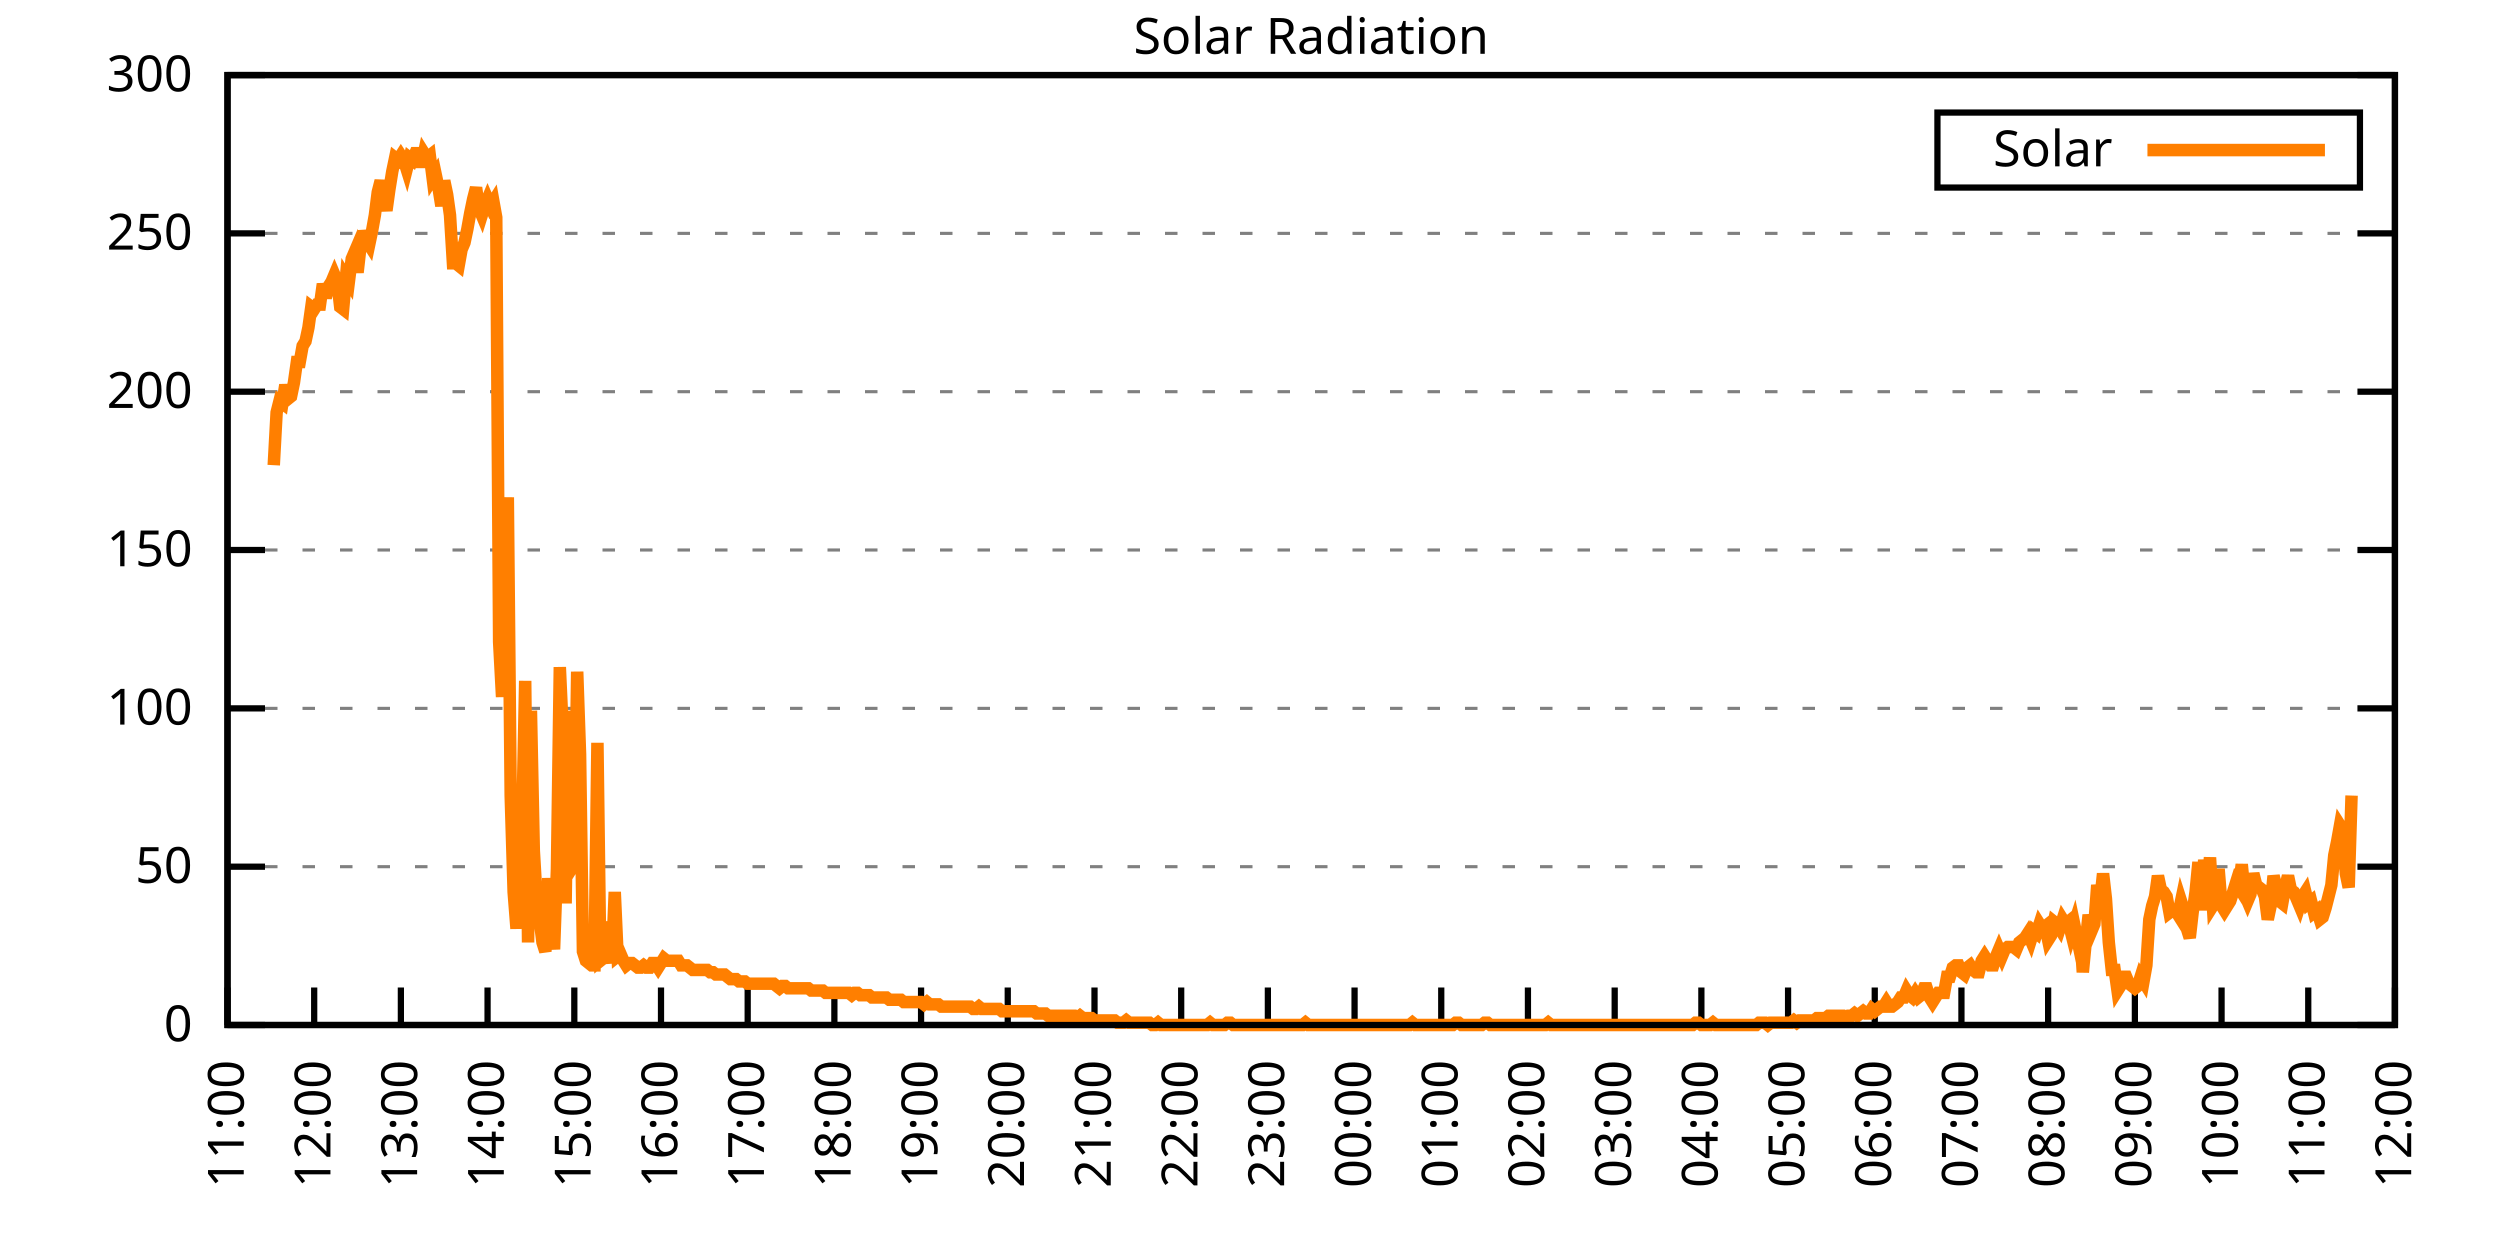
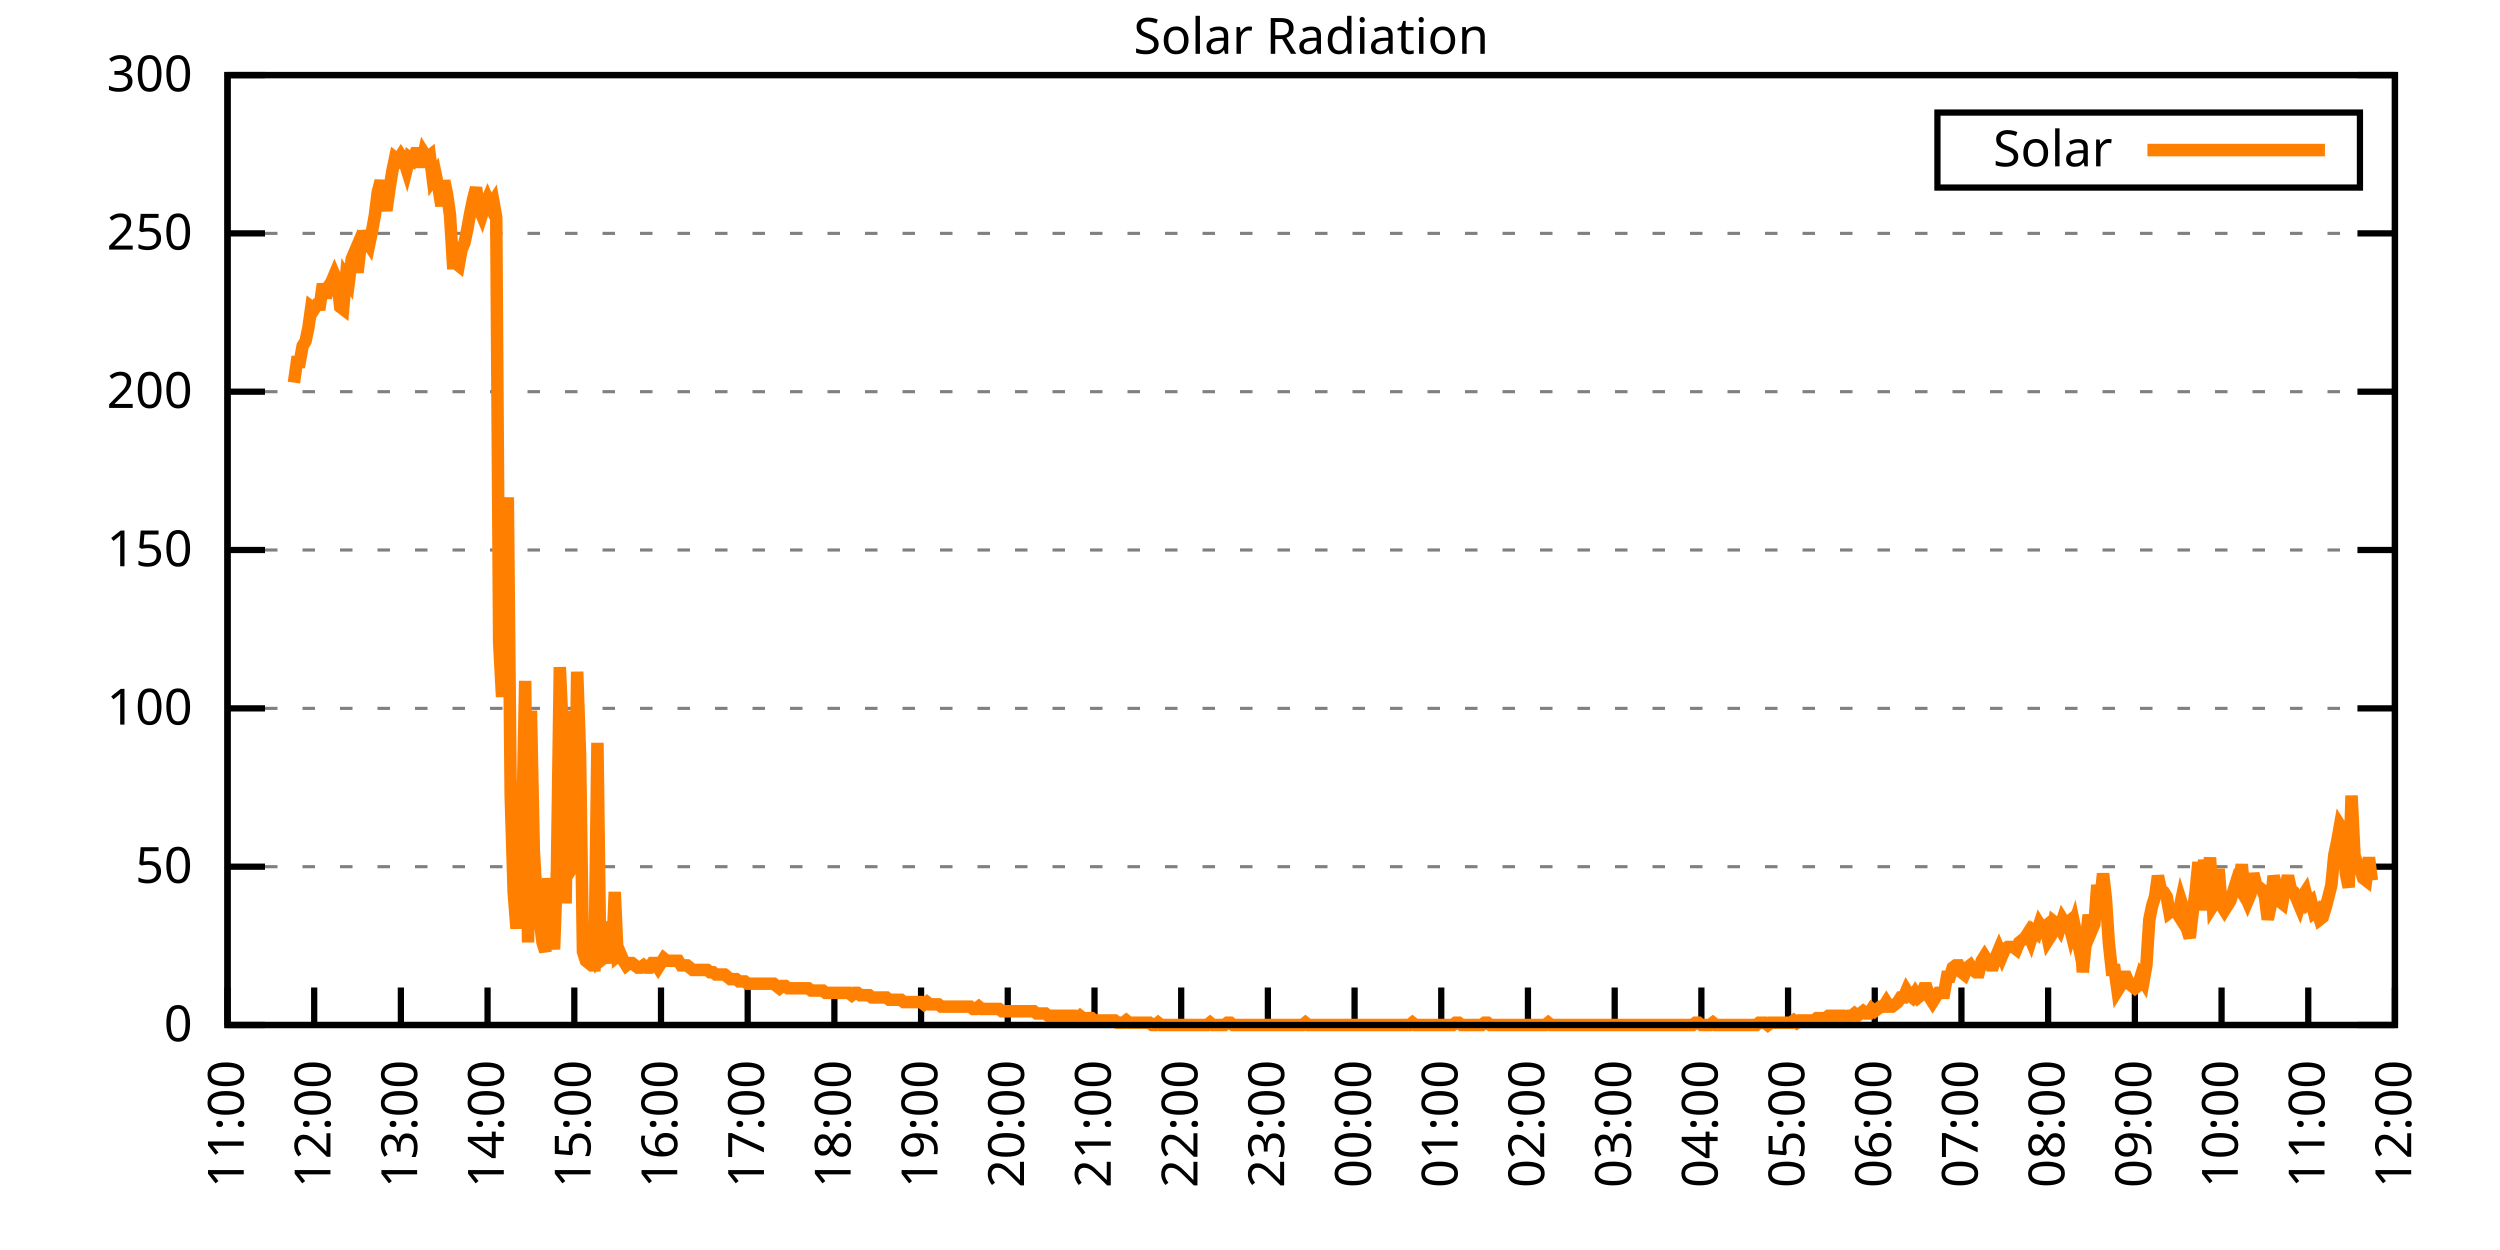
<svg xmlns="http://www.w3.org/2000/svg" xmlns:xlink="http://www.w3.org/1999/xlink" width="400" height="200" viewBox="0 0 400 200">
  <g id="gnuplot_canvas">
    <rect x="0" y="0" width="400" height="200" fill="none" />
    <defs>
      <circle id="gpDot" r="0.5" stroke-width="0.5" stroke="currentColor" />
      <path id="gpPt0" stroke-width="0.333" stroke="currentColor" d="M-1,0 h2 M0,-1 v2" />
      <path id="gpPt1" stroke-width="0.333" stroke="currentColor" d="M-1,-1 L1,1 M1,-1 L-1,1" />
      <path id="gpPt2" stroke-width="0.333" stroke="currentColor" d="M-1,0 L1,0 M0,-1 L0,1 M-1,-1 L1,1 M-1,1 L1,-1" />
      <rect id="gpPt3" stroke-width="0.333" stroke="currentColor" x="-1" y="-1" width="2" height="2" />
      <rect id="gpPt4" stroke-width="0.333" stroke="currentColor" fill="currentColor" x="-1" y="-1" width="2" height="2" />
      <circle id="gpPt5" stroke-width="0.333" stroke="currentColor" cx="0" cy="0" r="1" />
      <use xlink:href="#gpPt5" id="gpPt6" fill="currentColor" stroke="none" />
      <path id="gpPt7" stroke-width="0.333" stroke="currentColor" d="M0,-1.33 L-1.33,0.67 L1.33,0.67 z" />
      <use xlink:href="#gpPt7" id="gpPt8" fill="currentColor" stroke="none" />
      <use xlink:href="#gpPt7" id="gpPt9" stroke="currentColor" transform="rotate(180)" />
      <use xlink:href="#gpPt9" id="gpPt10" fill="currentColor" stroke="none" />
      <use xlink:href="#gpPt3" id="gpPt11" stroke="currentColor" transform="rotate(45)" />
      <use xlink:href="#gpPt11" id="gpPt12" fill="currentColor" stroke="none" />
      <path id="gpPt13" stroke-width="0.333" stroke="currentColor" d="M0,1.330 L1.265,0.411 L0.782,-1.067 L-0.782,-1.076 L-1.265,0.411 z" />
      <use xlink:href="#gpPt13" id="gpPt14" fill="currentColor" stroke="none" />
      <filter id="textbox" filterUnits="objectBoundingBox" x="0" y="0" height="1" width="1">
        <feFlood flood-color="white" flood-opacity="1" result="bgnd" />
        <feComposite in="SourceGraphic" in2="bgnd" operator="atop" />
      </filter>
      <filter id="greybox" filterUnits="objectBoundingBox" x="0" y="0" height="1" width="1">
        <feFlood flood-color="lightgrey" flood-opacity="1" result="grey" />
        <feComposite in="SourceGraphic" in2="grey" operator="atop" />
      </filter>
    </defs>
    <g fill="none" color="white" stroke="currentColor" stroke-width="1.00" stroke-linecap="butt" stroke-linejoin="miter">
</g>
    <g fill="none" color="black" stroke="currentColor" stroke-width="1.00" stroke-linecap="butt" stroke-linejoin="miter">
      <g stroke="none" shape-rendering="crispEdges">
        <polygon fill="rgb(255, 255, 255)" points="36.40,164.00 383.18,164.00 383.18,12.02 36.40,12.02 " />
      </g>
    </g>
    <g fill="none" color="black" stroke="currentColor" stroke-width="1.00" stroke-linecap="butt" stroke-linejoin="miter">
</g>
    <g fill="none" color="black" stroke="black" stroke-width="0.50" stroke-linecap="butt" stroke-linejoin="miter">
</g>
    <g fill="none" color="gray" stroke="currentColor" stroke-width="0.50" stroke-linecap="butt" stroke-linejoin="miter">
      <path stroke="gray" stroke-dasharray="2,4" class="gridline" d="M36.40,164.00 L383.19,164.00  " />
    </g>
    <g fill="none" color="gray" stroke="gray" stroke-width="1.00" stroke-linecap="butt" stroke-linejoin="miter">
</g>
    <g fill="none" color="black" stroke="currentColor" stroke-width="1.00" stroke-linecap="butt" stroke-linejoin="miter">
      <path stroke="black" d="M36.40,164.00 L42.40,164.00 M383.19,164.00 L377.19,164.00  " />
      <g transform="translate(30.80,166.60)" stroke="none" fill="black" font-family="Sans" font-size="8.00" text-anchor="end">
        <text>
          <tspan font-family="Sans"> 0</tspan>
        </text>
      </g>
    </g>
    <g fill="none" color="black" stroke="currentColor" stroke-width="1.00" stroke-linecap="butt" stroke-linejoin="miter">
</g>
    <g fill="none" color="black" stroke="black" stroke-width="0.50" stroke-linecap="butt" stroke-linejoin="miter">
</g>
    <g fill="none" color="gray" stroke="currentColor" stroke-width="0.50" stroke-linecap="butt" stroke-linejoin="miter">
      <path stroke="gray" stroke-dasharray="2,4" class="gridline" d="M36.40,138.67 L383.19,138.67  " />
    </g>
    <g fill="none" color="gray" stroke="gray" stroke-width="1.00" stroke-linecap="butt" stroke-linejoin="miter">
</g>
    <g fill="none" color="black" stroke="currentColor" stroke-width="1.00" stroke-linecap="butt" stroke-linejoin="miter">
      <path stroke="black" d="M36.40,138.67 L42.40,138.67 M383.19,138.67 L377.19,138.67  " />
      <g transform="translate(30.80,141.27)" stroke="none" fill="black" font-family="Sans" font-size="8.00" text-anchor="end">
        <text>
          <tspan font-family="Sans"> 50</tspan>
        </text>
      </g>
    </g>
    <g fill="none" color="black" stroke="currentColor" stroke-width="1.00" stroke-linecap="butt" stroke-linejoin="miter">
</g>
    <g fill="none" color="black" stroke="black" stroke-width="0.50" stroke-linecap="butt" stroke-linejoin="miter">
</g>
    <g fill="none" color="gray" stroke="currentColor" stroke-width="0.50" stroke-linecap="butt" stroke-linejoin="miter">
      <path stroke="gray" stroke-dasharray="2,4" class="gridline" d="M36.40,113.34 L383.19,113.34  " />
    </g>
    <g fill="none" color="gray" stroke="gray" stroke-width="1.00" stroke-linecap="butt" stroke-linejoin="miter">
</g>
    <g fill="none" color="black" stroke="currentColor" stroke-width="1.00" stroke-linecap="butt" stroke-linejoin="miter">
      <path stroke="black" d="M36.40,113.34 L42.40,113.34 M383.19,113.34 L377.19,113.34  " />
      <g transform="translate(30.80,115.94)" stroke="none" fill="black" font-family="Sans" font-size="8.00" text-anchor="end">
        <text>
          <tspan font-family="Sans"> 100</tspan>
        </text>
      </g>
    </g>
    <g fill="none" color="black" stroke="currentColor" stroke-width="1.00" stroke-linecap="butt" stroke-linejoin="miter">
</g>
    <g fill="none" color="black" stroke="black" stroke-width="0.50" stroke-linecap="butt" stroke-linejoin="miter">
</g>
    <g fill="none" color="gray" stroke="currentColor" stroke-width="0.50" stroke-linecap="butt" stroke-linejoin="miter">
      <path stroke="gray" stroke-dasharray="2,4" class="gridline" d="M36.40,88.00 L383.19,88.00  " />
    </g>
    <g fill="none" color="gray" stroke="gray" stroke-width="1.00" stroke-linecap="butt" stroke-linejoin="miter">
</g>
    <g fill="none" color="black" stroke="currentColor" stroke-width="1.00" stroke-linecap="butt" stroke-linejoin="miter">
      <path stroke="black" d="M36.40,88.00 L42.40,88.00 M383.19,88.00 L377.19,88.00  " />
      <g transform="translate(30.80,90.60)" stroke="none" fill="black" font-family="Sans" font-size="8.00" text-anchor="end">
        <text>
          <tspan font-family="Sans"> 150</tspan>
        </text>
      </g>
    </g>
    <g fill="none" color="black" stroke="currentColor" stroke-width="1.00" stroke-linecap="butt" stroke-linejoin="miter">
</g>
    <g fill="none" color="black" stroke="black" stroke-width="0.50" stroke-linecap="butt" stroke-linejoin="miter">
</g>
    <g fill="none" color="gray" stroke="currentColor" stroke-width="0.50" stroke-linecap="butt" stroke-linejoin="miter">
      <path stroke="gray" stroke-dasharray="2,4" class="gridline" d="M36.40,62.67 L383.19,62.67  " />
    </g>
    <g fill="none" color="gray" stroke="gray" stroke-width="1.00" stroke-linecap="butt" stroke-linejoin="miter">
</g>
    <g fill="none" color="black" stroke="currentColor" stroke-width="1.00" stroke-linecap="butt" stroke-linejoin="miter">
      <path stroke="black" d="M36.40,62.67 L42.40,62.67 M383.19,62.67 L377.19,62.67  " />
      <g transform="translate(30.80,65.27)" stroke="none" fill="black" font-family="Sans" font-size="8.00" text-anchor="end">
        <text>
          <tspan font-family="Sans"> 200</tspan>
        </text>
      </g>
    </g>
    <g fill="none" color="black" stroke="currentColor" stroke-width="1.00" stroke-linecap="butt" stroke-linejoin="miter">
</g>
    <g fill="none" color="black" stroke="black" stroke-width="0.50" stroke-linecap="butt" stroke-linejoin="miter">
</g>
    <g fill="none" color="gray" stroke="currentColor" stroke-width="0.50" stroke-linecap="butt" stroke-linejoin="miter">
      <path stroke="gray" stroke-dasharray="2,4" class="gridline" d="M36.40,37.34 L383.19,37.34  " />
    </g>
    <g fill="none" color="gray" stroke="gray" stroke-width="1.00" stroke-linecap="butt" stroke-linejoin="miter">
</g>
    <g fill="none" color="black" stroke="currentColor" stroke-width="1.00" stroke-linecap="butt" stroke-linejoin="miter">
      <path stroke="black" d="M36.40,37.34 L42.40,37.34 M383.19,37.34 L377.19,37.34  " />
      <g transform="translate(30.80,39.94)" stroke="none" fill="black" font-family="Sans" font-size="8.00" text-anchor="end">
        <text>
          <tspan font-family="Sans"> 250</tspan>
        </text>
      </g>
    </g>
    <g fill="none" color="black" stroke="currentColor" stroke-width="1.00" stroke-linecap="butt" stroke-linejoin="miter">
</g>
    <g fill="none" color="black" stroke="black" stroke-width="0.50" stroke-linecap="butt" stroke-linejoin="miter">
</g>
    <g fill="none" color="gray" stroke="currentColor" stroke-width="0.50" stroke-linecap="butt" stroke-linejoin="miter">
      <path stroke="gray" stroke-dasharray="2,4" class="gridline" d="M36.40,12.01 L383.19,12.01  " />
    </g>
    <g fill="none" color="gray" stroke="gray" stroke-width="1.00" stroke-linecap="butt" stroke-linejoin="miter">
</g>
    <g fill="none" color="black" stroke="currentColor" stroke-width="1.00" stroke-linecap="butt" stroke-linejoin="miter">
      <path stroke="black" d="M36.40,12.01 L42.40,12.01 M383.19,12.01 L377.19,12.01  " />
      <g transform="translate(30.80,14.61)" stroke="none" fill="black" font-family="Sans" font-size="8.00" text-anchor="end">
        <text>
          <tspan font-family="Sans"> 300</tspan>
        </text>
      </g>
    </g>
    <g fill="none" color="black" stroke="currentColor" stroke-width="1.00" stroke-linecap="butt" stroke-linejoin="miter">
      <path stroke="black" d="M36.40,164.00 L36.40,158.00  " />
      <g transform="translate(39.00,169.60) rotate(270.00)" stroke="none" fill="black" font-family="Sans" font-size="8.00" text-anchor="end">
        <text>
          <tspan font-family="Sans">11:00</tspan>
        </text>
      </g>
    </g>
    <g fill="none" color="black" stroke="currentColor" stroke-width="1.00" stroke-linecap="butt" stroke-linejoin="miter">
      <path stroke="black" d="M50.27,164.00 L50.27,158.00  " />
      <g transform="translate(52.87,169.60) rotate(270.00)" stroke="none" fill="black" font-family="Sans" font-size="8.00" text-anchor="end">
        <text>
          <tspan font-family="Sans">12:00</tspan>
        </text>
      </g>
    </g>
    <g fill="none" color="black" stroke="currentColor" stroke-width="1.00" stroke-linecap="butt" stroke-linejoin="miter">
      <path stroke="black" d="M64.14,164.00 L64.14,158.00  " />
      <g transform="translate(66.74,169.60) rotate(270.00)" stroke="none" fill="black" font-family="Sans" font-size="8.00" text-anchor="end">
        <text>
          <tspan font-family="Sans">13:00</tspan>
        </text>
      </g>
    </g>
    <g fill="none" color="black" stroke="currentColor" stroke-width="1.00" stroke-linecap="butt" stroke-linejoin="miter">
      <path stroke="black" d="M78.01,164.00 L78.01,158.00  " />
      <g transform="translate(80.61,169.60) rotate(270.00)" stroke="none" fill="black" font-family="Sans" font-size="8.00" text-anchor="end">
        <text>
          <tspan font-family="Sans">14:00</tspan>
        </text>
      </g>
    </g>
    <g fill="none" color="black" stroke="currentColor" stroke-width="1.00" stroke-linecap="butt" stroke-linejoin="miter">
      <path stroke="black" d="M91.89,164.00 L91.89,158.00  " />
      <g transform="translate(94.49,169.60) rotate(270.00)" stroke="none" fill="black" font-family="Sans" font-size="8.00" text-anchor="end">
        <text>
          <tspan font-family="Sans">15:00</tspan>
        </text>
      </g>
    </g>
    <g fill="none" color="black" stroke="currentColor" stroke-width="1.00" stroke-linecap="butt" stroke-linejoin="miter">
      <path stroke="black" d="M105.76,164.00 L105.76,158.00  " />
      <g transform="translate(108.36,169.60) rotate(270.00)" stroke="none" fill="black" font-family="Sans" font-size="8.00" text-anchor="end">
        <text>
          <tspan font-family="Sans">16:00</tspan>
        </text>
      </g>
    </g>
    <g fill="none" color="black" stroke="currentColor" stroke-width="1.00" stroke-linecap="butt" stroke-linejoin="miter">
      <path stroke="black" d="M119.63,164.00 L119.63,158.00  " />
      <g transform="translate(122.23,169.60) rotate(270.00)" stroke="none" fill="black" font-family="Sans" font-size="8.00" text-anchor="end">
        <text>
          <tspan font-family="Sans">17:00</tspan>
        </text>
      </g>
    </g>
    <g fill="none" color="black" stroke="currentColor" stroke-width="1.00" stroke-linecap="butt" stroke-linejoin="miter">
      <path stroke="black" d="M133.50,164.00 L133.50,158.00  " />
      <g transform="translate(136.10,169.60) rotate(270.00)" stroke="none" fill="black" font-family="Sans" font-size="8.00" text-anchor="end">
        <text>
          <tspan font-family="Sans">18:00</tspan>
        </text>
      </g>
    </g>
    <g fill="none" color="black" stroke="currentColor" stroke-width="1.00" stroke-linecap="butt" stroke-linejoin="miter">
      <path stroke="black" d="M147.37,164.00 L147.37,158.00  " />
      <g transform="translate(149.97,169.60) rotate(270.00)" stroke="none" fill="black" font-family="Sans" font-size="8.00" text-anchor="end">
        <text>
          <tspan font-family="Sans">19:00</tspan>
        </text>
      </g>
    </g>
    <g fill="none" color="black" stroke="currentColor" stroke-width="1.00" stroke-linecap="butt" stroke-linejoin="miter">
      <path stroke="black" d="M161.24,164.00 L161.24,158.00  " />
      <g transform="translate(163.84,169.60) rotate(270.00)" stroke="none" fill="black" font-family="Sans" font-size="8.00" text-anchor="end">
        <text>
          <tspan font-family="Sans">20:00</tspan>
        </text>
      </g>
    </g>
    <g fill="none" color="black" stroke="currentColor" stroke-width="1.00" stroke-linecap="butt" stroke-linejoin="miter">
      <path stroke="black" d="M175.12,164.00 L175.12,158.00  " />
      <g transform="translate(177.72,169.60) rotate(270.00)" stroke="none" fill="black" font-family="Sans" font-size="8.00" text-anchor="end">
        <text>
          <tspan font-family="Sans">21:00</tspan>
        </text>
      </g>
    </g>
    <g fill="none" color="black" stroke="currentColor" stroke-width="1.00" stroke-linecap="butt" stroke-linejoin="miter">
      <path stroke="black" d="M188.99,164.00 L188.99,158.00  " />
      <g transform="translate(191.59,169.60) rotate(270.00)" stroke="none" fill="black" font-family="Sans" font-size="8.00" text-anchor="end">
        <text>
          <tspan font-family="Sans">22:00</tspan>
        </text>
      </g>
    </g>
    <g fill="none" color="black" stroke="currentColor" stroke-width="1.00" stroke-linecap="butt" stroke-linejoin="miter">
      <path stroke="black" d="M202.86,164.00 L202.86,158.00  " />
      <g transform="translate(205.46,169.60) rotate(270.00)" stroke="none" fill="black" font-family="Sans" font-size="8.00" text-anchor="end">
        <text>
          <tspan font-family="Sans">23:00</tspan>
        </text>
      </g>
    </g>
    <g fill="none" color="black" stroke="currentColor" stroke-width="1.00" stroke-linecap="butt" stroke-linejoin="miter">
      <path stroke="black" d="M216.73,164.00 L216.73,158.00  " />
      <g transform="translate(219.33,169.60) rotate(270.00)" stroke="none" fill="black" font-family="Sans" font-size="8.00" text-anchor="end">
        <text>
          <tspan font-family="Sans">00:00</tspan>
        </text>
      </g>
    </g>
    <g fill="none" color="black" stroke="currentColor" stroke-width="1.00" stroke-linecap="butt" stroke-linejoin="miter">
      <path stroke="black" d="M230.60,164.00 L230.60,158.00  " />
      <g transform="translate(233.20,169.60) rotate(270.00)" stroke="none" fill="black" font-family="Sans" font-size="8.00" text-anchor="end">
        <text>
          <tspan font-family="Sans">01:00</tspan>
        </text>
      </g>
    </g>
    <g fill="none" color="black" stroke="currentColor" stroke-width="1.00" stroke-linecap="butt" stroke-linejoin="miter">
      <path stroke="black" d="M244.47,164.00 L244.47,158.00  " />
      <g transform="translate(247.07,169.60) rotate(270.00)" stroke="none" fill="black" font-family="Sans" font-size="8.00" text-anchor="end">
        <text>
          <tspan font-family="Sans">02:00</tspan>
        </text>
      </g>
    </g>
    <g fill="none" color="black" stroke="currentColor" stroke-width="1.00" stroke-linecap="butt" stroke-linejoin="miter">
      <path stroke="black" d="M258.35,164.00 L258.35,158.00  " />
      <g transform="translate(260.95,169.60) rotate(270.00)" stroke="none" fill="black" font-family="Sans" font-size="8.00" text-anchor="end">
        <text>
          <tspan font-family="Sans">03:00</tspan>
        </text>
      </g>
    </g>
    <g fill="none" color="black" stroke="currentColor" stroke-width="1.00" stroke-linecap="butt" stroke-linejoin="miter">
      <path stroke="black" d="M272.22,164.00 L272.22,158.00  " />
      <g transform="translate(274.82,169.60) rotate(270.00)" stroke="none" fill="black" font-family="Sans" font-size="8.00" text-anchor="end">
        <text>
          <tspan font-family="Sans">04:00</tspan>
        </text>
      </g>
    </g>
    <g fill="none" color="black" stroke="currentColor" stroke-width="1.00" stroke-linecap="butt" stroke-linejoin="miter">
      <path stroke="black" d="M286.09,164.00 L286.09,158.00  " />
      <g transform="translate(288.69,169.60) rotate(270.00)" stroke="none" fill="black" font-family="Sans" font-size="8.00" text-anchor="end">
        <text>
          <tspan font-family="Sans">05:00</tspan>
        </text>
      </g>
    </g>
    <g fill="none" color="black" stroke="currentColor" stroke-width="1.00" stroke-linecap="butt" stroke-linejoin="miter">
      <path stroke="black" d="M299.96,164.00 L299.96,158.00  " />
      <g transform="translate(302.56,169.60) rotate(270.00)" stroke="none" fill="black" font-family="Sans" font-size="8.00" text-anchor="end">
        <text>
          <tspan font-family="Sans">06:00</tspan>
        </text>
      </g>
    </g>
    <g fill="none" color="black" stroke="currentColor" stroke-width="1.00" stroke-linecap="butt" stroke-linejoin="miter">
      <path stroke="black" d="M313.83,164.00 L313.83,158.00  " />
      <g transform="translate(316.43,169.60) rotate(270.00)" stroke="none" fill="black" font-family="Sans" font-size="8.00" text-anchor="end">
        <text>
          <tspan font-family="Sans">07:00</tspan>
        </text>
      </g>
    </g>
    <g fill="none" color="black" stroke="currentColor" stroke-width="1.00" stroke-linecap="butt" stroke-linejoin="miter">
      <path stroke="black" d="M327.70,164.00 L327.70,158.00  " />
      <g transform="translate(330.30,169.60) rotate(270.00)" stroke="none" fill="black" font-family="Sans" font-size="8.00" text-anchor="end">
        <text>
          <tspan font-family="Sans">08:00</tspan>
        </text>
      </g>
    </g>
    <g fill="none" color="black" stroke="currentColor" stroke-width="1.00" stroke-linecap="butt" stroke-linejoin="miter">
      <path stroke="black" d="M341.58,164.00 L341.58,158.00  " />
      <g transform="translate(344.18,169.60) rotate(270.00)" stroke="none" fill="black" font-family="Sans" font-size="8.00" text-anchor="end">
        <text>
          <tspan font-family="Sans">09:00</tspan>
        </text>
      </g>
    </g>
    <g fill="none" color="black" stroke="currentColor" stroke-width="1.00" stroke-linecap="butt" stroke-linejoin="miter">
      <path stroke="black" d="M355.45,164.00 L355.45,158.00  " />
      <g transform="translate(358.05,169.60) rotate(270.00)" stroke="none" fill="black" font-family="Sans" font-size="8.00" text-anchor="end">
        <text>
          <tspan font-family="Sans">10:00</tspan>
        </text>
      </g>
    </g>
    <g fill="none" color="black" stroke="currentColor" stroke-width="1.00" stroke-linecap="butt" stroke-linejoin="miter">
      <path stroke="black" d="M369.32,164.00 L369.32,158.00  " />
      <g transform="translate(371.92,169.60) rotate(270.00)" stroke="none" fill="black" font-family="Sans" font-size="8.00" text-anchor="end">
        <text>
          <tspan font-family="Sans">11:00</tspan>
        </text>
      </g>
    </g>
    <g fill="none" color="black" stroke="currentColor" stroke-width="1.00" stroke-linecap="butt" stroke-linejoin="miter">
      <path stroke="black" d="M383.19,164.00 L383.19,158.00  " />
      <g transform="translate(385.79,169.60) rotate(270.00)" stroke="none" fill="black" font-family="Sans" font-size="8.00" text-anchor="end">
        <text>
          <tspan font-family="Sans">12:00</tspan>
        </text>
      </g>
    </g>
    <g fill="none" color="black" stroke="currentColor" stroke-width="1.00" stroke-linecap="butt" stroke-linejoin="miter">
</g>
    <g fill="none" color="black" stroke="currentColor" stroke-width="1.00" stroke-linecap="butt" stroke-linejoin="miter">
      <path stroke="black" d="M36.40,12.01 L36.40,164.00 L383.19,164.00 L383.19,12.01 L36.40,12.01 Z  " />
    </g>
    <g fill="none" color="black" stroke="currentColor" stroke-width="1.00" stroke-linecap="butt" stroke-linejoin="miter">
</g>
    <g fill="none" color="black" stroke="currentColor" stroke-width="1.00" stroke-linecap="butt" stroke-linejoin="miter">
      <path stroke="black" d="M309.99,30.01 L309.99,18.01 L377.59,18.01 L377.59,30.01 L309.99,30.01 Z  " />
    </g>
    <g id="Solar_Radiation_plot_1">
      <g fill="none" color="white" stroke="black" stroke-width="2.00" stroke-linecap="butt" stroke-linejoin="miter">
</g>
      <g fill="none" color="black" stroke="currentColor" stroke-width="2.00" stroke-linecap="butt" stroke-linejoin="miter">
        <g transform="translate(337.99,26.61)" stroke="none" fill="black" font-family="Sans" font-size="8.00" text-anchor="end">
          <text>
            <tspan font-family="Sans">Solar</tspan>
          </text>
        </g>
      </g>
      <g fill="none" color="black" stroke="currentColor" stroke-width="2.00" stroke-linecap="butt" stroke-linejoin="miter">
-         <path stroke="rgb(255, 127,   0)" d="M343.59,24.01 L371.99,24.01 M43.80,74.43 L44.26,65.99 L44.72,64.16 L45.19,64.52 L45.65,61.59 L46.11,63.79   L46.57,63.42 L47.03,61.22 L47.50,57.92 L47.96,57.92 L48.42,55.35 L48.88,54.61 L49.35,52.41 L49.81,49.11   L50.27,49.47 L50.73,48.74 L51.20,48.74 L51.66,45.43 L52.12,47.64 L52.58,45.80 L53.05,45.07 L53.51,43.97   L53.97,45.07 L54.43,49.11 L54.90,49.47 L55.36,44.33 L55.82,45.07 L56.28,41.40 L56.75,40.30 L57.21,43.60   L57.67,39.56 L58.13,36.99 L58.59,38.46 L59.06,39.19 L59.52,36.99 L59.98,34.42 L60.44,30.75 L60.91,28.92   L61.37,31.49 L61.83,33.69 L62.29,30.38 L62.76,27.45 L63.22,25.25 L63.68,25.61 L64.14,24.88 L64.61,25.61   L65.07,27.08 L65.53,25.25 L65.99,25.61 L66.46,24.51 L66.92,24.51 L67.38,26.71 L67.84,24.51 L68.30,25.25   L68.77,24.88 L69.23,28.55 L69.69,27.82 L70.15,30.02 L70.62,32.95 L71.08,28.92 L71.54,31.12 L72.00,34.42   L72.47,42.13 L72.93,42.13 L73.39,42.50 L73.85,39.93 L74.32,38.83 L74.78,36.63 L75.24,34.06 L75.70,31.85   L76.17,30.02 L76.63,33.32 L77.09,34.42 L77.55,32.95 L78.01,31.85 L78.48,32.95 L78.94,32.22 L79.40,34.79   L79.86,102.70 L80.33,111.51 L80.79,94.99 L81.25,79.57 L81.71,127.29 L82.18,142.71 L82.64,148.58 L83.10,139.77   L83.56,132.06 L84.03,108.94 L84.49,150.79 L84.95,113.71 L85.41,136.10 L85.88,144.18 L86.34,147.11 L86.80,150.79   L87.26,152.25 L87.72,140.51 L88.19,147.85 L88.65,151.89 L89.11,139.04 L89.57,106.74 L90.04,117.01 L90.50,144.55   L90.96,113.71 L91.42,139.04 L91.89,138.30 L92.35,107.47 L92.81,120.69 L93.27,152.25 L93.74,153.72 L94.20,154.09   L94.66,154.46 L95.12,154.46 L95.59,118.85 L96.05,153.72 L96.51,153.35 L96.97,147.48 L97.44,151.52 L97.90,154.09   L98.36,142.71 L98.82,152.99 L99.28,152.62 L99.75,153.72 L100.21,154.46 L100.67,154.09 L101.13,154.09 L101.60,154.46   L102.06,154.82 L102.52,154.82 L102.98,154.46 L103.45,154.82 L103.91,154.82 L104.37,154.09 L104.83,154.09 L105.30,154.82   L105.76,154.09 L106.22,153.35 L106.68,153.72 L107.15,153.72 L107.61,153.72 L108.07,153.72 L108.53,153.72 L108.99,154.46   L109.46,154.46 L109.92,154.46 L110.38,154.82 L110.84,155.19 L111.31,155.19 L111.77,155.19 L112.23,155.19 L112.69,155.19   L113.16,155.19 L113.62,155.56 L114.08,155.56 L114.54,155.92 L115.01,155.92 L115.47,155.92 L115.93,155.92 L116.39,156.29   L116.86,156.66 L117.32,156.66 L117.78,156.66 L118.24,157.03 L118.70,157.03 L119.17,157.03 L119.63,157.39 L120.09,157.39   L120.55,157.39 L121.02,157.39 L121.48,157.39 L121.94,157.39 L122.40,157.39 L122.87,157.39 L123.33,157.39 L123.79,157.39   L124.25,157.76 L124.72,158.13 L125.18,157.76 L125.64,157.76 L126.10,158.13 L126.57,158.13 L127.03,158.13 L127.49,158.13   L127.95,158.13 L128.41,158.13 L128.88,158.13 L129.34,158.13 L129.80,158.49 L130.26,158.49 L130.73,158.49 L131.19,158.49   L131.65,158.49 L132.11,158.86 L132.58,158.86 L133.04,158.86 L133.50,158.86 L133.96,158.86 L134.43,158.86 L134.89,158.86   L135.35,158.86 L135.81,158.86 L136.28,159.23 L136.74,158.86 L137.20,158.86 L137.66,159.23 L138.13,159.23 L138.59,159.23   L139.05,159.23 L139.51,159.60 L139.97,159.60 L140.44,159.60 L140.90,159.60 L141.36,159.60 L141.82,159.60 L142.29,159.96   L142.75,159.96 L143.21,159.96 L143.67,159.96 L144.14,159.96 L144.60,160.33 L145.06,160.33 L145.52,160.33 L145.99,160.33   L146.45,160.33 L146.91,160.33 L147.37,160.33 L147.84,160.70 L148.30,160.33 L148.76,160.70 L149.22,160.70 L149.68,160.70   L150.15,160.70 L150.61,161.06 L151.07,161.06 L151.53,161.06 L152.00,161.06 L152.46,161.06 L152.92,161.06 L153.38,161.06   L153.85,161.06 L154.31,161.06 L154.77,161.06 L155.23,161.06 L155.70,161.43 L156.16,161.43 L156.62,161.06 L157.08,161.43   L157.55,161.43 L158.01,161.43 L158.47,161.43 L158.93,161.43 L159.39,161.43 L159.86,161.43 L160.32,161.80 L160.78,161.80   L161.24,161.80 L161.71,161.80 L162.17,161.80 L162.63,161.80 L163.09,161.80 L163.56,161.80 L164.02,161.80 L164.48,161.80   L164.94,161.80 L165.41,161.80 L165.87,162.16 L166.33,162.16 L166.79,162.16 L167.26,162.16 L167.72,162.53 L168.18,162.53   L168.64,162.53 L169.10,162.53 L169.57,162.53 L170.03,162.53 L170.49,162.53 L170.95,162.53 L171.42,162.53 L171.88,162.53   L172.34,162.90 L172.80,162.53 L173.27,162.90 L173.73,162.90 L174.19,162.90 L174.65,162.90 L175.12,163.27 L175.58,163.27   L176.04,163.27 L176.50,163.27 L176.97,163.27 L177.43,163.27 L177.89,163.27 L178.35,163.27 L178.82,163.63 L179.28,163.63   L179.74,163.63 L180.20,163.27 L180.66,163.63 L181.13,163.63 L181.59,163.63 L182.05,163.63 L182.51,163.63 L182.98,163.63   L183.44,163.63 L183.90,163.63 L184.36,164.00 L184.83,164.00 L185.29,163.63 L185.75,164.00 L186.21,164.00 L186.68,164.00   L187.14,164.00 L187.60,164.00 L188.06,164.00 L188.53,164.00 L188.99,164.00 L189.45,164.00 L189.91,164.00 L190.37,164.00   L190.84,164.00 L191.30,164.00 L191.76,164.00 L192.22,164.00 L192.69,164.00 L193.15,164.00 L193.61,163.63 L194.07,164.00   L194.54,164.00 L195.00,164.00 L195.46,164.00 L195.92,164.00 L196.39,163.63 L196.85,163.63 L197.31,164.00 L197.77,164.00   L198.24,164.00 L198.70,164.00 L199.16,164.00 L199.62,164.00 L200.08,164.00 L200.55,164.00 L201.01,164.00 L201.47,164.00   L201.93,164.00 L202.40,164.00 L202.86,164.00 L203.32,164.00 L203.78,164.00 L204.25,164.00 L204.71,164.00 L205.17,164.00   L205.63,164.00 L206.10,164.00 L206.56,164.00 L207.02,164.00 L207.48,164.00 L207.95,164.00 L208.41,164.00 L208.87,163.63   L209.33,164.00 L209.80,164.00 L210.26,164.00 L210.72,164.00 L211.18,164.00 L211.64,164.00 L212.11,164.00 L212.57,164.00   L213.03,164.00 L213.49,164.00 L213.96,164.00 L214.42,164.00 L214.88,164.00 L215.34,164.00 L215.81,164.00 L216.27,164.00   L216.73,164.00 L217.19,164.00 L217.66,164.00 L218.12,164.00 L218.58,164.00 L219.04,164.00 L219.51,164.00 L219.97,164.00   L220.43,164.00 L220.89,164.00 L221.35,164.00 L221.82,164.00 L222.28,164.00 L222.74,164.00 L223.20,164.00 L223.67,164.00   L224.13,164.00 L224.59,164.00 L225.05,164.00 L225.52,164.00 L225.98,163.63 L226.44,164.00 L226.90,164.00 L227.37,164.00   L227.83,164.00 L228.29,164.00 L228.75,164.00 L229.22,164.00 L229.68,164.00 L230.14,164.00 L230.60,164.00 L231.06,164.00   L231.53,164.00 L231.99,164.00 L232.45,164.00 L232.91,163.63 L233.38,163.63 L233.84,164.00 L234.30,164.00 L234.76,164.00   L235.23,164.00 L235.69,164.00 L236.15,164.00 L236.61,164.00 L237.08,164.00 L237.54,163.63 L238.00,163.63 L238.46,164.00   L238.93,164.00 L239.39,164.00 L239.85,164.00 L240.31,164.00 L240.77,164.00 L241.24,164.00 L241.70,164.00 L242.16,164.00   L242.62,164.00 L243.09,164.00 L243.55,164.00 L244.01,164.00 L244.47,164.00 L244.94,164.00 L245.40,164.00 L245.86,164.00   L246.32,164.00 L246.79,164.00 L247.25,164.00 L247.71,163.63 L248.17,164.00 L248.64,164.00 L249.10,164.00 L249.56,164.00   L250.02,164.00 L250.49,164.00 L250.95,164.00 L251.41,164.00 L251.87,164.00 L252.33,164.00 L252.80,164.00 L253.26,164.00   L253.72,164.00 L254.18,164.00 L254.65,164.00 L255.11,164.00 L255.57,164.00 L256.03,164.00 L256.50,164.00 L256.96,164.00   L257.42,164.00 L257.88,164.00 L258.35,164.00 L258.81,164.00 L259.27,164.00 L259.73,164.00 L260.20,164.00 L260.66,164.00   L261.12,164.00 L261.58,164.00 L262.04,164.00 L262.51,164.00 L262.97,164.00 L263.43,164.00 L263.89,164.00 L264.36,164.00   L264.82,164.00 L265.28,164.00 L265.74,164.00 L266.21,164.00 L266.67,164.00 L267.13,164.00 L267.59,164.00 L268.06,164.00   L268.52,164.00 L268.98,164.00 L269.44,164.00 L269.91,164.00 L270.37,164.00 L270.83,164.00 L271.29,163.63 L271.75,163.63   L272.22,164.00 L272.68,164.00 L273.14,164.00 L273.60,164.00 L274.07,163.63 L274.53,164.00 L274.99,164.00 L275.45,164.00   L275.92,164.00 L276.38,164.00 L276.84,164.00 L277.30,164.00 L277.77,164.00 L278.23,164.00 L278.69,164.00 L279.15,164.00   L279.62,164.00 L280.08,164.00 L280.54,164.00 L281.00,164.00 L281.46,163.63 L281.93,163.63 L282.39,163.63 L282.85,164.00   L283.31,163.63 L283.78,163.63 L284.24,163.63 L284.70,163.63 L285.16,163.63 L285.63,163.63 L286.09,163.63 L286.55,163.63   L287.01,163.27 L287.48,163.63 L287.94,163.27 L288.40,163.27 L288.86,163.27 L289.33,163.27 L289.79,163.27 L290.25,163.27   L290.71,162.90 L291.18,162.90 L291.64,162.90 L292.10,162.90 L292.56,162.53 L293.02,162.53 L293.49,162.53 L293.95,162.53   L294.41,162.53 L294.87,162.53 L295.34,162.90 L295.80,162.53 L296.26,162.53 L296.72,162.16 L297.19,162.53 L297.65,162.16   L298.11,161.80 L298.57,162.16 L299.04,162.16 L299.50,161.43 L299.96,161.80 L300.42,161.43 L300.89,161.06 L301.35,161.06   L301.81,160.33 L302.27,161.06 L302.73,161.06 L303.20,160.70 L303.66,160.33 L304.12,159.60 L304.58,159.60 L305.05,158.49   L305.51,159.23 L305.97,159.60 L306.43,158.86 L306.90,159.60 L307.36,159.23 L307.82,158.13 L308.28,158.13 L308.75,159.60   L309.21,160.33 L309.67,159.60 L310.13,158.86 L310.60,158.86 L311.06,158.86 L311.52,156.29 L311.98,156.29 L312.44,154.82   L312.91,154.46 L313.37,154.46 L313.83,155.56 L314.29,155.92 L314.76,154.82 L315.22,154.46 L315.68,155.19 L316.14,155.56   L316.61,155.56 L317.07,153.72 L317.53,152.99 L317.99,153.72 L318.46,154.46 L318.92,154.46 L319.38,152.99 L319.84,151.89   L320.31,152.99 L320.77,151.89 L321.23,151.52 L321.69,151.52 L322.15,151.52 L322.62,151.89 L323.08,150.79 L323.54,150.42   L324.00,150.05 L324.47,149.32 L324.93,150.42 L325.39,148.95 L325.85,149.32 L326.32,147.85 L326.78,148.58 L327.24,148.22   L327.70,150.42 L328.17,149.68 L328.63,147.48 L329.09,147.85 L329.55,148.58 L330.02,147.11 L330.48,147.85 L330.94,147.48   L331.40,149.32 L331.87,147.85 L332.33,150.05 L332.79,148.58 L333.25,155.56 L333.71,150.79 L334.18,146.38 L334.64,148.95   L335.10,147.85 L335.56,141.61 L336.03,144.18 L336.49,139.77 L336.95,143.81 L337.41,150.79 L337.88,155.19 L338.34,155.19   L338.80,158.49 L339.26,157.76 L339.73,156.29 L340.19,156.29 L340.65,157.39 L341.11,157.76 L341.58,158.13 L342.04,157.76   L342.50,156.29 L342.96,157.03 L343.42,154.46 L343.89,147.11 L344.35,144.91 L344.81,143.44 L345.27,140.14 L345.74,142.34   L346.20,142.71 L346.66,143.44 L347.12,146.01 L347.59,145.65 L348.05,145.65 L348.51,146.38 L348.97,144.18 L349.44,145.65   L349.90,148.58 L350.36,150.05 L350.82,146.01 L351.29,142.71 L351.75,137.94 L352.21,145.65 L352.67,137.57 L353.13,142.34   L353.60,137.20 L354.06,144.91 L354.52,144.18 L354.98,139.04 L355.45,144.91 L355.91,145.65 L356.37,144.91 L356.83,144.18   L357.30,142.71 L357.76,141.24 L358.22,141.98 L358.68,138.30 L359.15,143.08 L359.61,144.18 L360.07,143.08 L360.53,139.77   L361.00,141.61 L361.46,141.98 L361.92,142.34 L362.38,143.44 L362.84,147.11 L363.31,144.91 L363.77,140.14 L364.23,141.98   L364.69,144.18 L365.16,144.55 L365.62,141.98 L366.08,140.14 L366.54,142.34 L367.01,142.71 L367.47,143.81 L367.93,144.91   L368.39,143.44 L368.86,142.71 L369.32,144.55 L369.78,144.18 L370.24,146.01 L370.71,145.65 L371.17,147.11 L371.63,146.75   L372.09,145.28 L372.56,143.44 L373.02,141.61 L373.48,136.84 L373.94,134.63 L374.40,132.06 L374.87,132.80 L375.33,139.77   L375.79,141.98 L376.25,127.29  " />
+         <path stroke="rgb(255, 127,   0)" d="M343.59,24.01 L371.99,24.01 M47.03,61.22 L47.50,57.92 L47.96,57.92 L48.42,55.35 L48.88,54.61 L49.35,52.41   L49.81,49.11 L50.27,49.47 L50.73,48.74 L51.20,48.74 L51.66,45.43 L52.12,47.64 L52.58,45.80 L53.05,45.07   L53.51,43.97 L53.97,45.07 L54.43,49.11 L54.90,49.47 L55.36,44.33 L55.82,45.07 L56.28,41.40 L56.75,40.30   L57.21,43.60 L57.67,39.56 L58.13,36.99 L58.59,38.46 L59.06,39.19 L59.52,36.99 L59.98,34.42 L60.44,30.75   L60.91,28.92 L61.37,31.49 L61.83,33.69 L62.29,30.38 L62.76,27.45 L63.22,25.25 L63.68,25.61 L64.14,24.88   L64.61,25.61 L65.07,27.08 L65.53,25.25 L65.99,25.61 L66.46,24.51 L66.92,24.51 L67.38,26.71 L67.84,24.51   L68.30,25.25 L68.77,24.88 L69.23,28.55 L69.69,27.82 L70.15,30.02 L70.62,32.95 L71.08,28.92 L71.54,31.12   L72.00,34.42 L72.47,42.13 L72.93,42.13 L73.39,42.50 L73.85,39.93 L74.32,38.83 L74.78,36.63 L75.24,34.06   L75.70,31.85 L76.17,30.02 L76.63,33.32 L77.09,34.42 L77.55,32.95 L78.01,31.85 L78.48,32.95 L78.94,32.22   L79.40,34.79 L79.86,102.70 L80.33,111.51 L80.79,94.99 L81.25,79.57 L81.71,127.29 L82.18,142.71 L82.64,148.58   L83.10,139.77 L83.56,132.06 L84.03,108.94 L84.49,150.79 L84.95,113.71 L85.41,136.10 L85.88,144.18 L86.34,147.11   L86.80,150.79 L87.26,152.25 L87.72,140.51 L88.19,147.85 L88.65,151.89 L89.11,139.04 L89.57,106.74 L90.04,117.01   L90.50,144.55 L90.96,113.71 L91.42,139.04 L91.89,138.30 L92.35,107.47 L92.81,120.69 L93.27,152.25 L93.74,153.72   L94.20,154.09 L94.66,154.46 L95.12,154.46 L95.59,118.85 L96.05,153.72 L96.51,153.35 L96.97,147.48 L97.44,151.52   L97.90,154.09 L98.36,142.71 L98.82,152.99 L99.28,152.62 L99.75,153.72 L100.21,154.46 L100.67,154.09 L101.13,154.09   L101.60,154.46 L102.06,154.82 L102.52,154.82 L102.98,154.46 L103.45,154.82 L103.91,154.82 L104.37,154.09 L104.83,154.09   L105.30,154.82 L105.76,154.09 L106.22,153.35 L106.68,153.72 L107.15,153.72 L107.61,153.72 L108.07,153.72 L108.53,153.72   L108.99,154.46 L109.46,154.46 L109.92,154.46 L110.38,154.82 L110.84,155.19 L111.31,155.19 L111.77,155.19 L112.23,155.19   L112.69,155.19 L113.16,155.19 L113.62,155.56 L114.08,155.56 L114.54,155.92 L115.01,155.92 L115.47,155.92 L115.93,155.92   L116.39,156.29 L116.86,156.66 L117.32,156.66 L117.78,156.66 L118.24,157.03 L118.70,157.03 L119.17,157.03 L119.63,157.39   L120.09,157.39 L120.55,157.39 L121.02,157.39 L121.48,157.39 L121.94,157.39 L122.40,157.39 L122.87,157.39 L123.33,157.39   L123.79,157.39 L124.25,157.76 L124.72,158.13 L125.18,157.76 L125.64,157.76 L126.10,158.13 L126.57,158.13 L127.03,158.13   L127.49,158.13 L127.95,158.13 L128.41,158.13 L128.88,158.13 L129.34,158.13 L129.80,158.49 L130.26,158.49 L130.73,158.49   L131.19,158.49 L131.65,158.49 L132.11,158.86 L132.58,158.86 L133.04,158.86 L133.50,158.86 L133.96,158.86 L134.43,158.86   L134.89,158.86 L135.35,158.86 L135.81,158.86 L136.28,159.23 L136.74,158.86 L137.20,158.86 L137.66,159.23 L138.13,159.23   L138.59,159.23 L139.05,159.23 L139.51,159.60 L139.97,159.60 L140.44,159.60 L140.90,159.60 L141.36,159.60 L141.82,159.60   L142.29,159.96 L142.75,159.96 L143.21,159.96 L143.67,159.96 L144.14,159.96 L144.60,160.33 L145.06,160.33 L145.52,160.33   L145.99,160.33 L146.45,160.33 L146.91,160.33 L147.37,160.33 L147.84,160.70 L148.30,160.33 L148.76,160.70 L149.22,160.70   L149.68,160.70 L150.15,160.70 L150.61,161.06 L151.07,161.06 L151.53,161.06 L152.00,161.06 L152.46,161.06 L152.92,161.06   L153.38,161.06 L153.85,161.06 L154.31,161.06 L154.77,161.06 L155.23,161.06 L155.70,161.43 L156.16,161.43 L156.62,161.06   L157.08,161.43 L157.55,161.43 L158.01,161.43 L158.47,161.43 L158.93,161.43 L159.39,161.43 L159.86,161.43 L160.32,161.80   L160.78,161.80 L161.24,161.80 L161.71,161.80 L162.17,161.80 L162.63,161.80 L163.09,161.80 L163.56,161.80 L164.02,161.80   L164.48,161.80 L164.94,161.80 L165.41,161.80 L165.87,162.16 L166.33,162.16 L166.79,162.16 L167.26,162.16 L167.72,162.53   L168.18,162.53 L168.64,162.53 L169.10,162.53 L169.57,162.53 L170.03,162.53 L170.49,162.53 L170.95,162.53 L171.42,162.53   L171.88,162.53 L172.34,162.90 L172.80,162.53 L173.27,162.90 L173.73,162.90 L174.19,162.90 L174.65,162.90 L175.12,163.27   L175.58,163.27 L176.04,163.27 L176.50,163.27 L176.97,163.27 L177.43,163.27 L177.89,163.27 L178.35,163.27 L178.82,163.63   L179.28,163.63 L179.74,163.63 L180.20,163.27 L180.66,163.63 L181.13,163.63 L181.59,163.63 L182.05,163.63 L182.51,163.63   L182.98,163.63 L183.44,163.63 L183.90,163.63 L184.36,164.00 L184.83,164.00 L185.29,163.63 L185.75,164.00 L186.21,164.00   L186.68,164.00 L187.14,164.00 L187.60,164.00 L188.06,164.00 L188.53,164.00 L188.99,164.00 L189.45,164.00 L189.91,164.00   L190.37,164.00 L190.84,164.00 L191.30,164.00 L191.76,164.00 L192.22,164.00 L192.69,164.00 L193.15,164.00 L193.61,163.63   L194.07,164.00 L194.54,164.00 L195.00,164.00 L195.46,164.00 L195.92,164.00 L196.39,163.63 L196.85,163.63 L197.31,164.00   L197.77,164.00 L198.24,164.00 L198.70,164.00 L199.16,164.00 L199.62,164.00 L200.08,164.00 L200.55,164.00 L201.01,164.00   L201.47,164.00 L201.93,164.00 L202.40,164.00 L202.86,164.00 L203.32,164.00 L203.78,164.00 L204.25,164.00 L204.71,164.00   L205.17,164.00 L205.63,164.00 L206.10,164.00 L206.56,164.00 L207.02,164.00 L207.48,164.00 L207.95,164.00 L208.41,164.00   L208.87,163.63 L209.33,164.00 L209.80,164.00 L210.26,164.00 L210.72,164.00 L211.18,164.00 L211.64,164.00 L212.11,164.00   L212.57,164.00 L213.03,164.00 L213.49,164.00 L213.96,164.00 L214.42,164.00 L214.88,164.00 L215.34,164.00 L215.81,164.00   L216.27,164.00 L216.73,164.00 L217.19,164.00 L217.66,164.00 L218.12,164.00 L218.58,164.00 L219.04,164.00 L219.51,164.00   L219.97,164.00 L220.43,164.00 L220.89,164.00 L221.35,164.00 L221.82,164.00 L222.28,164.00 L222.74,164.00 L223.20,164.00   L223.67,164.00 L224.13,164.00 L224.59,164.00 L225.05,164.00 L225.52,164.00 L225.98,163.63 L226.44,164.00 L226.90,164.00   L227.37,164.00 L227.83,164.00 L228.29,164.00 L228.75,164.00 L229.22,164.00 L229.68,164.00 L230.14,164.00 L230.60,164.00   L231.06,164.00 L231.53,164.00 L231.99,164.00 L232.45,164.00 L232.91,163.63 L233.38,163.63 L233.84,164.00 L234.30,164.00   L234.76,164.00 L235.23,164.00 L235.69,164.00 L236.15,164.00 L236.61,164.00 L237.08,164.00 L237.54,163.63 L238.00,163.63   L238.46,164.00 L238.93,164.00 L239.39,164.00 L239.85,164.00 L240.31,164.00 L240.77,164.00 L241.24,164.00 L241.70,164.00   L242.16,164.00 L242.62,164.00 L243.09,164.00 L243.55,164.00 L244.01,164.00 L244.47,164.00 L244.94,164.00 L245.40,164.00   L245.86,164.00 L246.32,164.00 L246.79,164.00 L247.25,164.00 L247.71,163.63 L248.17,164.00 L248.64,164.00 L249.10,164.00   L249.56,164.00 L250.02,164.00 L250.49,164.00 L250.95,164.00 L251.41,164.00 L251.87,164.00 L252.33,164.00 L252.80,164.00   L253.26,164.00 L253.72,164.00 L254.18,164.00 L254.65,164.00 L255.11,164.00 L255.57,164.00 L256.03,164.00 L256.50,164.00   L256.96,164.00 L257.42,164.00 L257.88,164.00 L258.35,164.00 L258.81,164.00 L259.27,164.00 L259.73,164.00 L260.20,164.00   L260.66,164.00 L261.12,164.00 L261.58,164.00 L262.04,164.00 L262.51,164.00 L262.97,164.00 L263.43,164.00 L263.89,164.00   L264.36,164.00 L264.82,164.00 L265.28,164.00 L265.74,164.00 L266.21,164.00 L266.67,164.00 L267.13,164.00 L267.59,164.00   L268.06,164.00 L268.52,164.00 L268.98,164.00 L269.44,164.00 L269.91,164.00 L270.37,164.00 L270.83,164.00 L271.29,163.63   L271.75,163.63 L272.22,164.00 L272.68,164.00 L273.14,164.00 L273.60,164.00 L274.07,163.63 L274.53,164.00 L274.99,164.00   L275.45,164.00 L275.92,164.00 L276.38,164.00 L276.84,164.00 L277.30,164.00 L277.77,164.00 L278.23,164.00 L278.69,164.00   L279.15,164.00 L279.62,164.00 L280.08,164.00 L280.54,164.00 L281.00,164.00 L281.46,163.63 L281.93,163.63 L282.39,163.63   L282.85,164.00 L283.31,163.63 L283.78,163.63 L284.24,163.63 L284.70,163.63 L285.16,163.63 L285.63,163.63 L286.09,163.63   L286.55,163.63 L287.01,163.27 L287.48,163.63 L287.94,163.27 L288.40,163.27 L288.86,163.27 L289.33,163.27 L289.79,163.27   L290.25,163.27 L290.71,162.90 L291.18,162.90 L291.64,162.90 L292.10,162.90 L292.56,162.53 L293.02,162.53 L293.49,162.53   L293.95,162.53 L294.41,162.53 L294.87,162.53 L295.34,162.90 L295.80,162.53 L296.26,162.53 L296.72,162.16 L297.19,162.53   L297.65,162.16 L298.11,161.80 L298.57,162.16 L299.04,162.16 L299.50,161.43 L299.96,161.80 L300.42,161.43 L300.89,161.06   L301.35,161.06 L301.81,160.33 L302.27,161.06 L302.73,161.06 L303.20,160.70 L303.66,160.33 L304.12,159.60 L304.58,159.60   L305.05,158.49 L305.51,159.23 L305.97,159.60 L306.43,158.86 L306.90,159.60 L307.36,159.23 L307.82,158.13 L308.28,158.13   L308.75,159.60 L309.21,160.33 L309.67,159.60 L310.13,158.86 L310.60,158.86 L311.06,158.86 L311.52,156.29 L311.98,156.29   L312.44,154.82 L312.91,154.46 L313.37,154.46 L313.83,155.56 L314.29,155.92 L314.76,154.82 L315.22,154.46 L315.68,155.19   L316.14,155.56 L316.61,155.56 L317.07,153.72 L317.53,152.99 L317.99,153.72 L318.46,154.46 L318.92,154.46 L319.38,152.99   L319.84,151.89 L320.31,152.99 L320.77,151.89 L321.23,151.52 L321.69,151.52 L322.15,151.52 L322.62,151.89 L323.08,150.79   L323.54,150.42 L324.00,150.05 L324.47,149.32 L324.93,150.42 L325.39,148.95 L325.85,149.32 L326.32,147.85 L326.78,148.58   L327.24,148.22 L327.70,150.42 L328.17,149.68 L328.63,147.48 L329.09,147.85 L329.55,148.58 L330.02,147.11 L330.48,147.85   L330.94,147.48 L331.40,149.32 L331.87,147.85 L332.33,150.05 L332.79,148.58 L333.25,155.56 L333.71,150.79 L334.18,146.38   L334.64,148.95 L335.10,147.85 L335.56,141.61 L336.03,144.18 L336.49,139.77 L336.95,143.81 L337.41,150.79 L337.88,155.19   L338.34,155.19 L338.80,158.49 L339.26,157.76 L339.73,156.29 L340.19,156.29 L340.65,157.39 L341.11,157.76 L341.58,158.13   L342.04,157.76 L342.50,156.29 L342.96,157.03 L343.42,154.46 L343.89,147.11 L344.35,144.91 L344.81,143.44 L345.27,140.14   L345.74,142.34 L346.20,142.71 L346.66,143.44 L347.12,146.01 L347.59,145.65 L348.05,145.65 L348.51,146.38 L348.97,144.18   L349.44,145.65 L349.90,148.58 L350.36,150.05 L350.82,146.01 L351.29,142.71 L351.75,137.94 L352.21,145.65 L352.67,137.57   L353.13,142.34 L353.60,137.20 L354.06,144.91 L354.52,144.18 L354.98,139.04 L355.45,144.91 L355.91,145.65 L356.37,144.91   L356.83,144.18 L357.30,142.71 L357.76,141.24 L358.22,141.98 L358.68,138.30 L359.15,143.08 L359.61,144.18 L360.07,143.08   L360.53,139.77 L361.00,141.61 L361.46,141.98 L361.92,142.34 L362.38,143.44 L362.84,147.11 L363.31,144.91 L363.77,140.14   L364.23,141.98 L364.69,144.18 L365.16,144.55 L365.62,141.98 L366.08,140.14 L366.54,142.34 L367.01,142.71 L367.47,143.81   L367.93,144.91 L368.39,143.44 L368.86,142.71 L369.32,144.55 L369.78,144.18 L370.24,146.01 L370.71,145.65 L371.17,147.11   L371.63,146.75 L372.09,145.28 L372.56,143.44 L373.02,141.61 L373.48,136.84 L373.94,134.63 L374.40,132.06 L374.87,132.80   L375.33,139.77 L375.79,141.98 L376.25,127.29 L376.72,136.84 L377.18,138.30 L377.64,139.04 L378.10,140.51 L378.57,140.87   L379.03,137.20 L379.49,140.87  " />
      </g>
    </g>
    <g fill="none" color="black" stroke="currentColor" stroke-width="2.00" stroke-linecap="butt" stroke-linejoin="miter">
</g>
    <g fill="none" color="black" stroke="black" stroke-width="1.00" stroke-linecap="butt" stroke-linejoin="miter">
</g>
    <g fill="none" color="black" stroke="currentColor" stroke-width="1.00" stroke-linecap="butt" stroke-linejoin="miter">
      <path stroke="black" d="M36.40,12.01 L36.40,164.00 L383.19,164.00 L383.19,12.01 L36.40,12.01 Z  " />
      <g transform="translate(6.80,88.01) rotate(270.00)" stroke="none" fill="black" font-family="Sans" font-size="8.00" text-anchor="middle">
        <text />
      </g>
    </g>
    <g fill="none" color="black" stroke="currentColor" stroke-width="1.00" stroke-linecap="butt" stroke-linejoin="miter">
</g>
    <g fill="none" color="black" stroke="currentColor" stroke-width="1.00" stroke-linecap="butt" stroke-linejoin="miter">
      <g transform="translate(209.79,8.61)" stroke="none" fill="black" font-family="Sans" font-size="8.00" text-anchor="middle">
        <text>
          <tspan font-family="Sans">Solar Radiation</tspan>
        </text>
      </g>
    </g>
    <g fill="none" color="black" stroke="currentColor" stroke-width="1.00" stroke-linecap="butt" stroke-linejoin="miter">
</g>
  </g>
</svg>
